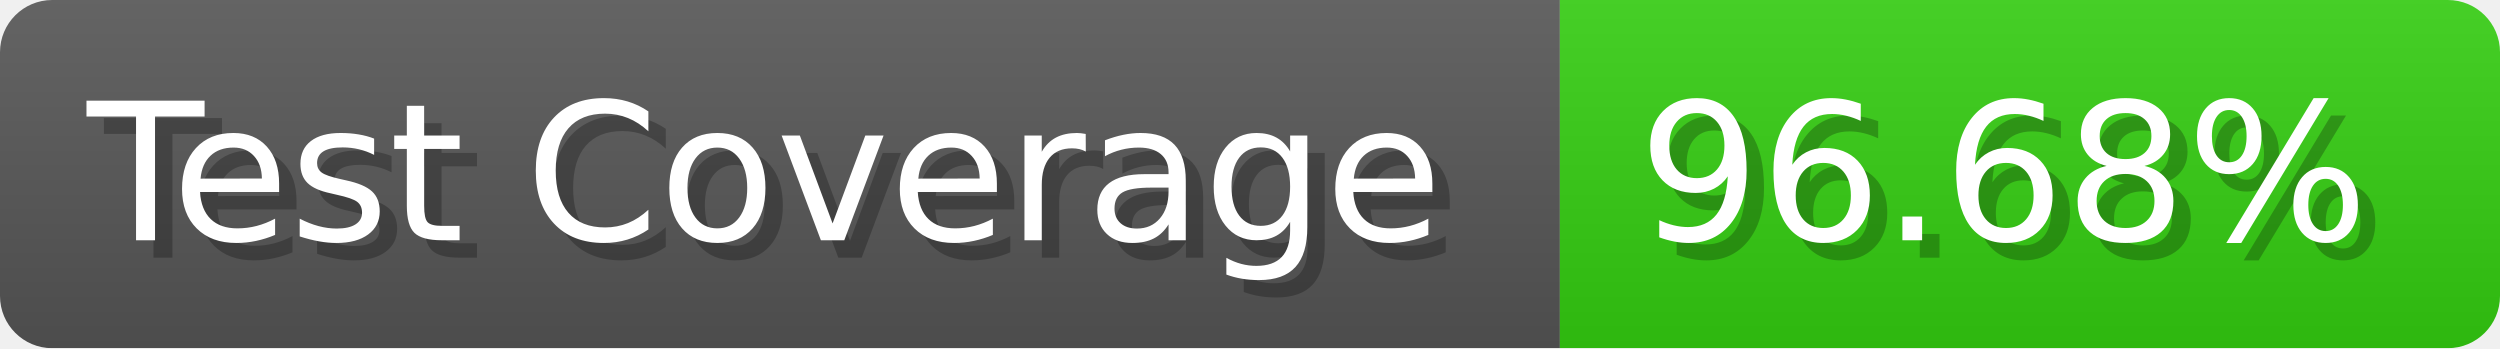
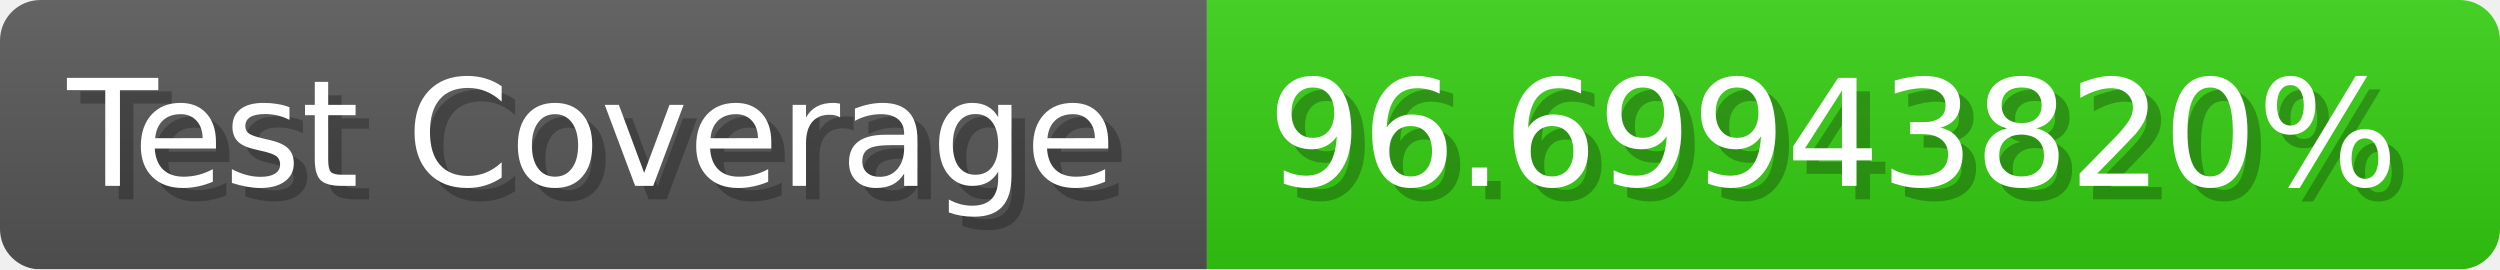
- <svg xmlns="http://www.w3.org/2000/svg" width="143.6" height="20" viewBox="0 0 1436 200" role="img" aria-label="Test Coverage: 96.68%">
+ <svg xmlns="http://www.w3.org/2000/svg" width="185.6" height="20" viewBox="0 0 1856 200" role="img" aria-label="Test Coverage: 96.69943820%">
  <linearGradient id="a" x2="0" y2="100%">
    <stop offset="0" stop-opacity=".1" stop-color="#EEE" />
    <stop offset="1" stop-opacity=".1" />
  </linearGradient>
  <mask id="m">
-     <rect width="1436" height="200" rx="30" fill="#FFF" />
+     <rect width="1856" height="200" rx="30" fill="#FFF" />
  </mask>
  <g mask="url(#m)">
    <rect width="896" height="200" fill="#555" />
-     <rect width="540" height="200" fill="#3C1" x="896" />
-     <rect width="1436" height="200" fill="url(#a)" />
+     <rect width="960" height="200" fill="#3C1" x="896" />
+     <rect width="1856" height="200" fill="url(#a)" />
  </g>
  <g aria-hidden="true" fill="#fff" text-anchor="start" font-family="Verdana,DejaVu Sans,sans-serif" font-size="110">
    <text x="60" y="148" textLength="796" fill="#000" opacity="0.25">Test Coverage</text>
    <text x="50" y="138" textLength="796">Test Coverage</text>
-     <text x="951" y="148" textLength="440" fill="#000" opacity="0.25">96.68%</text>
-     <text x="941" y="138" textLength="440">96.68%</text>
+     <text x="951" y="148" textLength="860" fill="#000" opacity="0.25">96.69943820%</text>
+     <text x="941" y="138" textLength="860">96.69943820%</text>
  </g>
</svg>
